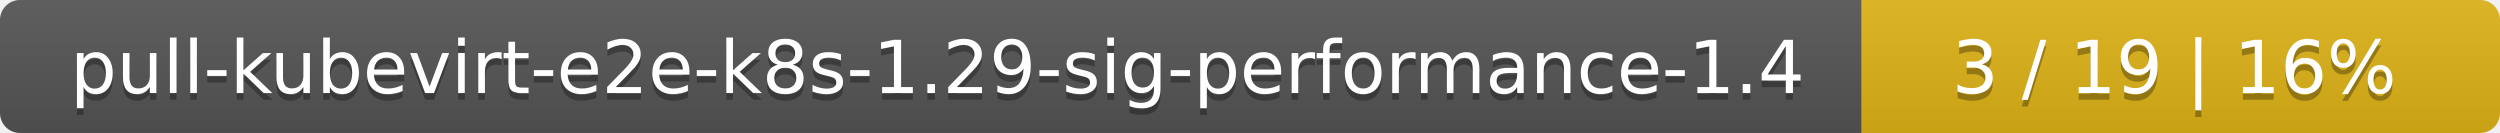
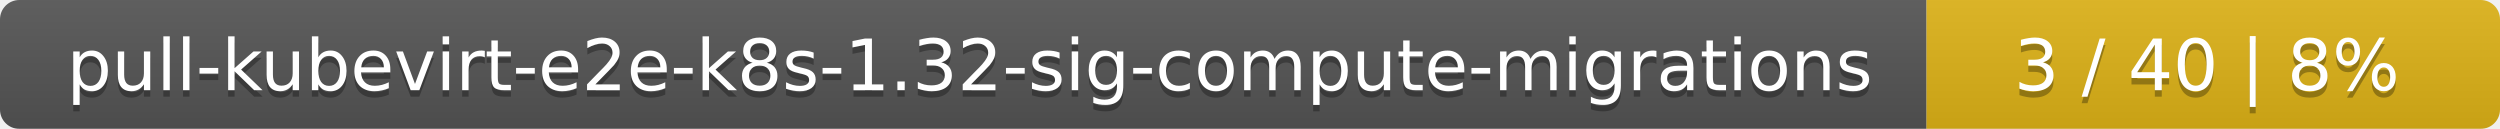
- <svg xmlns="http://www.w3.org/2000/svg" width="376" height="20">
+ <svg xmlns="http://www.w3.org/2000/svg" width="388" height="20">
  <linearGradient id="smooth" x2="0" y2="100%">
    <stop offset="0" stop-color="#bbb" stop-opacity=".1" />
    <stop offset="1" stop-opacity=".1" />
  </linearGradient>
  <mask id="round">
-     <rect width="376" height="20" rx="3" fill="#fff" />
+     <rect width="388" height="20" rx="3" fill="#fff" />
  </mask>
  <g mask="url(#round)">
-     <rect width="280" height="20" fill="#555" />
-     <rect x="280" width="96" height="20" fill="#dfb317" />
-     <rect width="376" height="20" fill="url(#smooth)" />
+     <rect width="299" height="20" fill="#555" />
+     <rect x="299" width="89" height="20" fill="#dfb317" />
+     <rect width="388" height="20" fill="url(#smooth)" />
  </g>
  <g fill="#fff" text-anchor="middle" font-family="DejaVu Sans,Verdana,Geneva,sans-serif" font-size="11">
-     <text x="141" y="15" fill="#010101" fill-opacity=".3">pull-kubevirt-e2e-k8s-1.29-sig-performance-1.4</text>
-     <text x="141" y="14">pull-kubevirt-e2e-k8s-1.29-sig-performance-1.4</text>
-     <text x="327" y="15" fill="#010101" fill-opacity=".3">3 / 19    |    16%</text>
-     <text x="327" y="14">3 / 19    |    16%</text>
+     <text x="150.5" y="15" fill="#010101" fill-opacity=".3">pull-kubevirt-e2e-k8s-1.32-sig-compute-migrations</text>
+     <text x="150.5" y="14">pull-kubevirt-e2e-k8s-1.32-sig-compute-migrations</text>
+     <text x="342.5" y="15" fill="#010101" fill-opacity=".3">3 / 40    |    8%</text>
+     <text x="342.5" y="14">3 / 40    |    8%</text>
  </g>
</svg>
